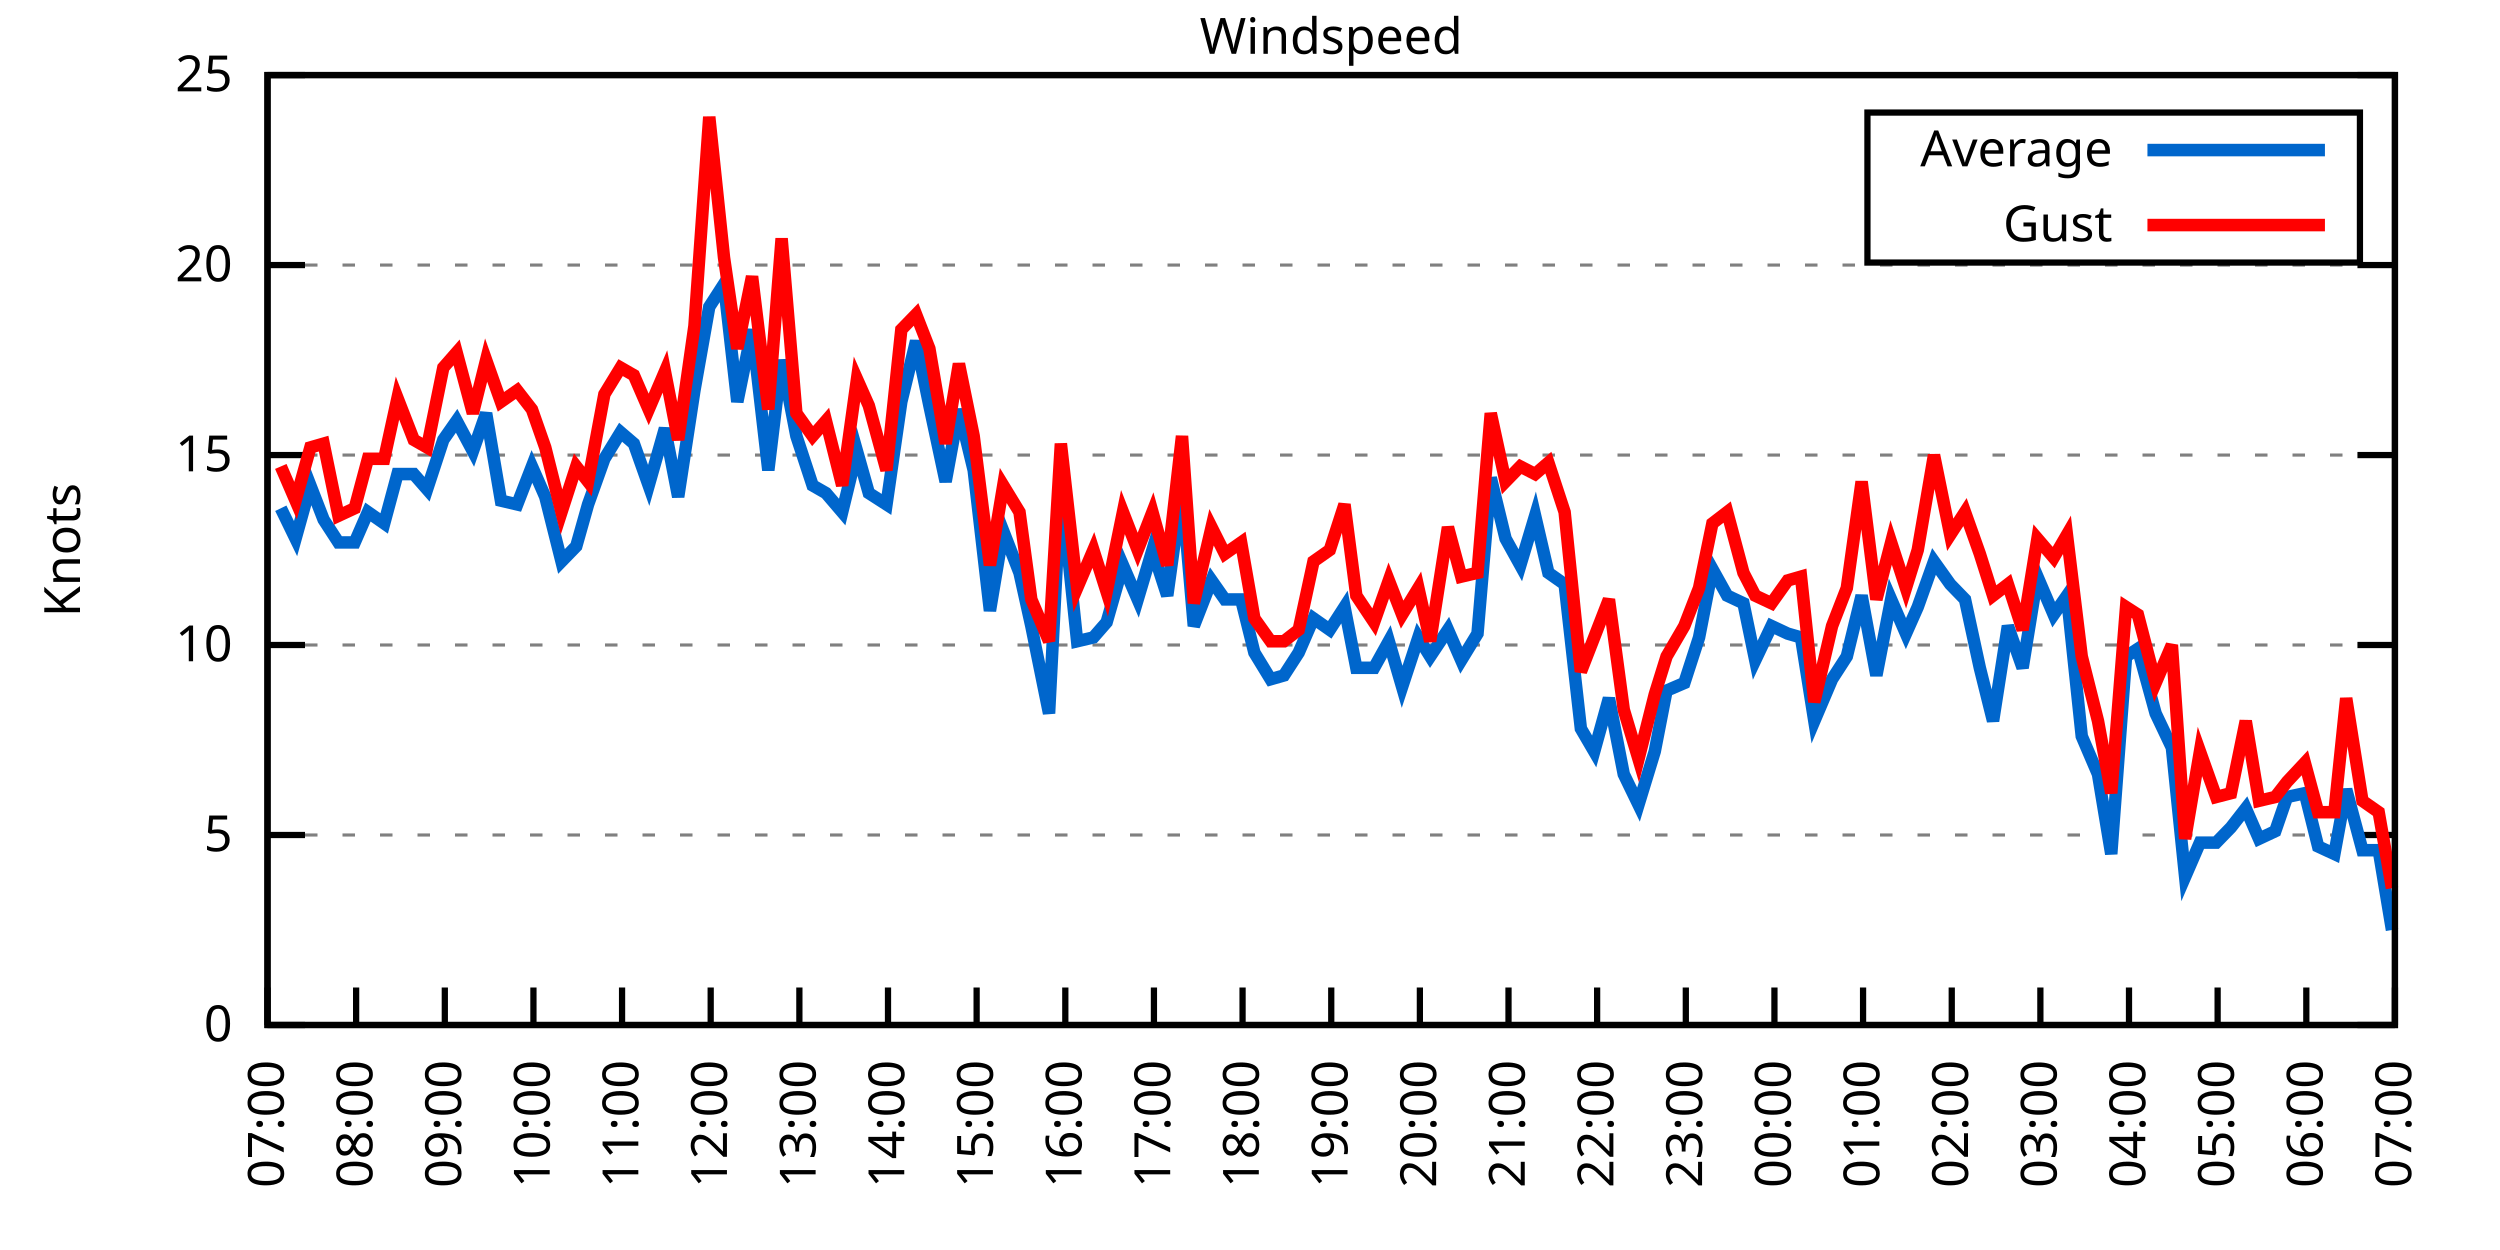
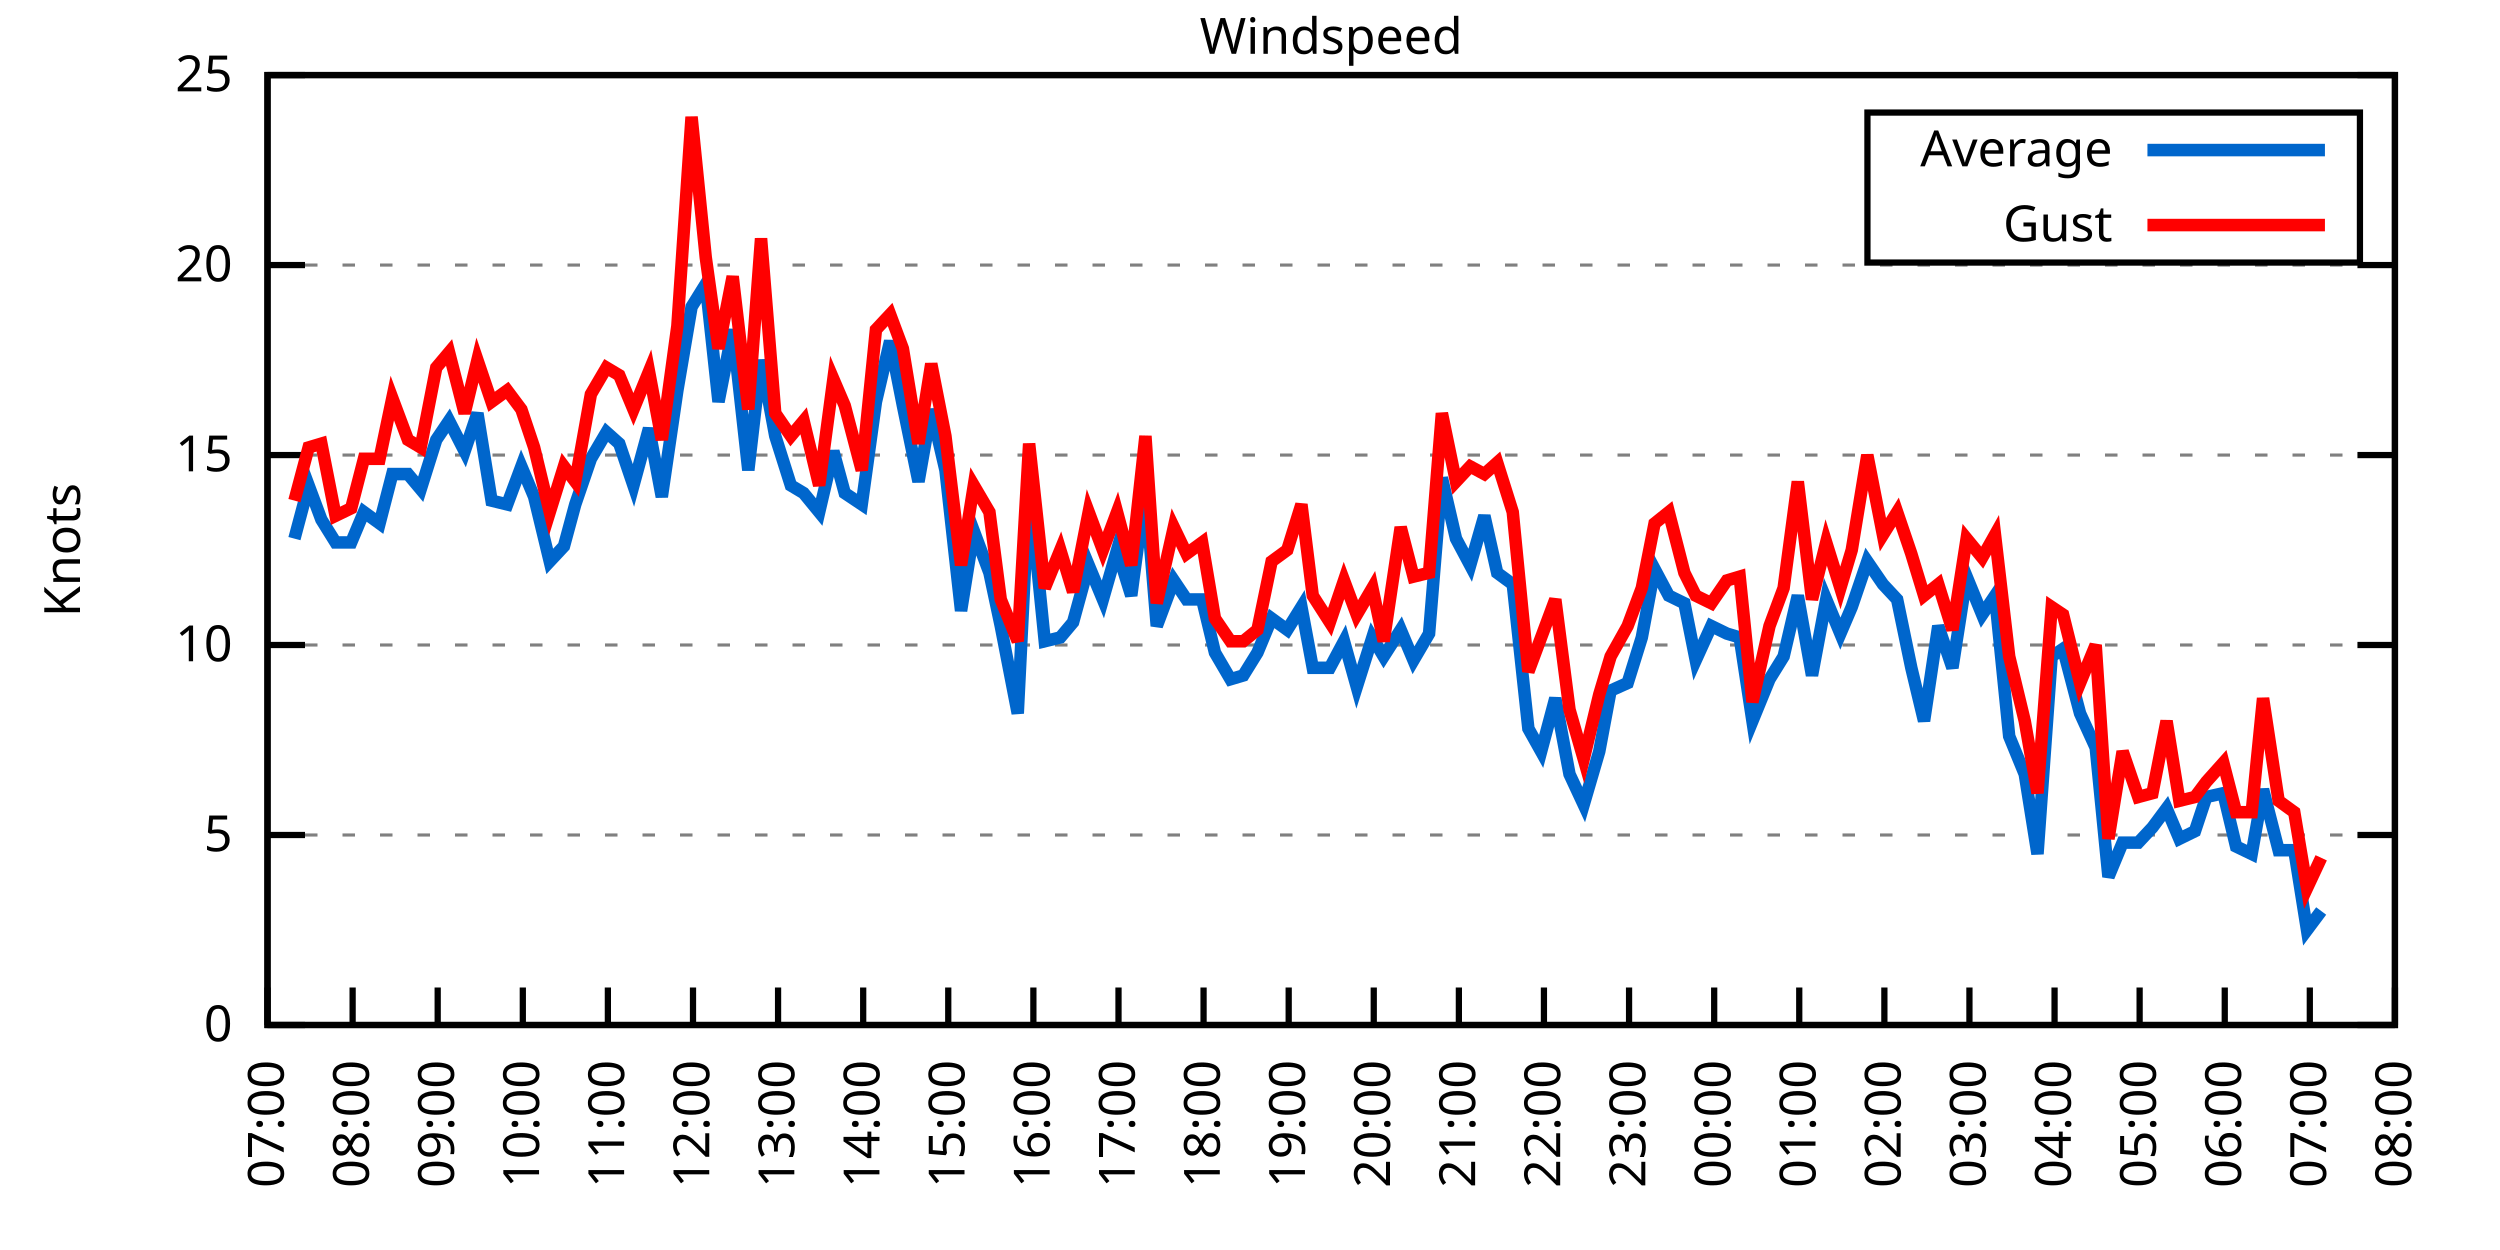
<svg xmlns="http://www.w3.org/2000/svg" xmlns:xlink="http://www.w3.org/1999/xlink" width="400" height="200" viewBox="0 0 400 200">
  <g id="gnuplot_canvas">
    <rect x="0" y="0" width="400" height="200" fill="none" />
    <defs>
      <circle id="gpDot" r="0.5" stroke-width="0.5" stroke="currentColor" />
      <path id="gpPt0" stroke-width="0.333" stroke="currentColor" d="M-1,0 h2 M0,-1 v2" />
      <path id="gpPt1" stroke-width="0.333" stroke="currentColor" d="M-1,-1 L1,1 M1,-1 L-1,1" />
      <path id="gpPt2" stroke-width="0.333" stroke="currentColor" d="M-1,0 L1,0 M0,-1 L0,1 M-1,-1 L1,1 M-1,1 L1,-1" />
      <rect id="gpPt3" stroke-width="0.333" stroke="currentColor" x="-1" y="-1" width="2" height="2" />
      <rect id="gpPt4" stroke-width="0.333" stroke="currentColor" fill="currentColor" x="-1" y="-1" width="2" height="2" />
      <circle id="gpPt5" stroke-width="0.333" stroke="currentColor" cx="0" cy="0" r="1" />
      <use xlink:href="#gpPt5" id="gpPt6" fill="currentColor" stroke="none" />
      <path id="gpPt7" stroke-width="0.333" stroke="currentColor" d="M0,-1.33 L-1.33,0.67 L1.33,0.67 z" />
      <use xlink:href="#gpPt7" id="gpPt8" fill="currentColor" stroke="none" />
      <use xlink:href="#gpPt7" id="gpPt9" stroke="currentColor" transform="rotate(180)" />
      <use xlink:href="#gpPt9" id="gpPt10" fill="currentColor" stroke="none" />
      <use xlink:href="#gpPt3" id="gpPt11" stroke="currentColor" transform="rotate(45)" />
      <use xlink:href="#gpPt11" id="gpPt12" fill="currentColor" stroke="none" />
      <path id="gpPt13" stroke-width="0.333" stroke="currentColor" d="M0,1.330 L1.265,0.411 L0.782,-1.067 L-0.782,-1.076 L-1.265,0.411 z" />
      <use xlink:href="#gpPt13" id="gpPt14" fill="currentColor" stroke="none" />
      <filter id="textbox" filterUnits="objectBoundingBox" x="0" y="0" height="1" width="1">
        <feFlood flood-color="white" flood-opacity="1" result="bgnd" />
        <feComposite in="SourceGraphic" in2="bgnd" operator="atop" />
      </filter>
      <filter id="greybox" filterUnits="objectBoundingBox" x="0" y="0" height="1" width="1">
        <feFlood flood-color="lightgrey" flood-opacity="1" result="grey" />
        <feComposite in="SourceGraphic" in2="grey" operator="atop" />
      </filter>
    </defs>
    <g fill="none" color="white" stroke="currentColor" stroke-width="1.00" stroke-linecap="butt" stroke-linejoin="miter">
</g>
    <g fill="none" color="black" stroke="currentColor" stroke-width="1.00" stroke-linecap="butt" stroke-linejoin="miter">
      <g stroke="none" shape-rendering="crispEdges">
        <polygon fill="rgb(255, 255, 255)" points="42.80,164.00 383.18,164.00 383.18,12.02 42.80,12.02 " />
      </g>
    </g>
    <g fill="none" color="black" stroke="currentColor" stroke-width="1.00" stroke-linecap="butt" stroke-linejoin="miter">
</g>
    <g fill="none" color="black" stroke="black" stroke-width="0.50" stroke-linecap="butt" stroke-linejoin="miter">
</g>
    <g fill="none" color="gray" stroke="currentColor" stroke-width="0.50" stroke-linecap="butt" stroke-linejoin="miter">
      <path stroke="gray" stroke-dasharray="2,4" class="gridline" d="M42.80,164.00 L383.19,164.00  " />
    </g>
    <g fill="none" color="gray" stroke="gray" stroke-width="1.00" stroke-linecap="butt" stroke-linejoin="miter">
</g>
    <g fill="none" color="black" stroke="currentColor" stroke-width="1.00" stroke-linecap="butt" stroke-linejoin="miter">
      <path stroke="black" d="M42.80,164.00 L48.80,164.00 M383.19,164.00 L377.19,164.00  " />
      <g transform="translate(37.20,166.60)" stroke="none" fill="black" font-family="Sans" font-size="8.00" text-anchor="end">
        <text>
          <tspan font-family="Sans"> 0</tspan>
        </text>
      </g>
    </g>
    <g fill="none" color="black" stroke="currentColor" stroke-width="1.00" stroke-linecap="butt" stroke-linejoin="miter">
</g>
    <g fill="none" color="black" stroke="black" stroke-width="0.50" stroke-linecap="butt" stroke-linejoin="miter">
</g>
    <g fill="none" color="gray" stroke="currentColor" stroke-width="0.50" stroke-linecap="butt" stroke-linejoin="miter">
      <path stroke="gray" stroke-dasharray="2,4" class="gridline" d="M42.80,133.60 L383.19,133.60  " />
    </g>
    <g fill="none" color="gray" stroke="gray" stroke-width="1.00" stroke-linecap="butt" stroke-linejoin="miter">
</g>
    <g fill="none" color="black" stroke="currentColor" stroke-width="1.00" stroke-linecap="butt" stroke-linejoin="miter">
      <path stroke="black" d="M42.80,133.60 L48.80,133.60 M383.19,133.60 L377.19,133.60  " />
      <g transform="translate(37.20,136.20)" stroke="none" fill="black" font-family="Sans" font-size="8.00" text-anchor="end">
        <text>
          <tspan font-family="Sans"> 5</tspan>
        </text>
      </g>
    </g>
    <g fill="none" color="black" stroke="currentColor" stroke-width="1.00" stroke-linecap="butt" stroke-linejoin="miter">
</g>
    <g fill="none" color="black" stroke="black" stroke-width="0.50" stroke-linecap="butt" stroke-linejoin="miter">
</g>
    <g fill="none" color="gray" stroke="currentColor" stroke-width="0.50" stroke-linecap="butt" stroke-linejoin="miter">
      <path stroke="gray" stroke-dasharray="2,4" class="gridline" d="M42.80,103.20 L383.19,103.20  " />
    </g>
    <g fill="none" color="gray" stroke="gray" stroke-width="1.00" stroke-linecap="butt" stroke-linejoin="miter">
</g>
    <g fill="none" color="black" stroke="currentColor" stroke-width="1.00" stroke-linecap="butt" stroke-linejoin="miter">
      <path stroke="black" d="M42.80,103.20 L48.80,103.20 M383.19,103.20 L377.19,103.20  " />
      <g transform="translate(37.20,105.80)" stroke="none" fill="black" font-family="Sans" font-size="8.00" text-anchor="end">
        <text>
          <tspan font-family="Sans"> 10</tspan>
        </text>
      </g>
    </g>
    <g fill="none" color="black" stroke="currentColor" stroke-width="1.00" stroke-linecap="butt" stroke-linejoin="miter">
</g>
    <g fill="none" color="black" stroke="black" stroke-width="0.50" stroke-linecap="butt" stroke-linejoin="miter">
</g>
    <g fill="none" color="gray" stroke="currentColor" stroke-width="0.50" stroke-linecap="butt" stroke-linejoin="miter">
      <path stroke="gray" stroke-dasharray="2,4" class="gridline" d="M42.80,72.81 L383.19,72.81  " />
    </g>
    <g fill="none" color="gray" stroke="gray" stroke-width="1.00" stroke-linecap="butt" stroke-linejoin="miter">
</g>
    <g fill="none" color="black" stroke="currentColor" stroke-width="1.00" stroke-linecap="butt" stroke-linejoin="miter">
      <path stroke="black" d="M42.80,72.81 L48.80,72.81 M383.19,72.81 L377.19,72.81  " />
      <g transform="translate(37.20,75.41)" stroke="none" fill="black" font-family="Sans" font-size="8.00" text-anchor="end">
        <text>
          <tspan font-family="Sans"> 15</tspan>
        </text>
      </g>
    </g>
    <g fill="none" color="black" stroke="currentColor" stroke-width="1.00" stroke-linecap="butt" stroke-linejoin="miter">
</g>
    <g fill="none" color="black" stroke="black" stroke-width="0.50" stroke-linecap="butt" stroke-linejoin="miter">
</g>
    <g fill="none" color="gray" stroke="currentColor" stroke-width="0.50" stroke-linecap="butt" stroke-linejoin="miter">
      <path stroke="gray" stroke-dasharray="2,4" class="gridline" d="M42.80,42.41 L383.19,42.41  " />
    </g>
    <g fill="none" color="gray" stroke="gray" stroke-width="1.00" stroke-linecap="butt" stroke-linejoin="miter">
</g>
    <g fill="none" color="black" stroke="currentColor" stroke-width="1.00" stroke-linecap="butt" stroke-linejoin="miter">
      <path stroke="black" d="M42.80,42.41 L48.80,42.41 M383.19,42.41 L377.19,42.41  " />
      <g transform="translate(37.20,45.01)" stroke="none" fill="black" font-family="Sans" font-size="8.00" text-anchor="end">
        <text>
          <tspan font-family="Sans"> 20</tspan>
        </text>
      </g>
    </g>
    <g fill="none" color="black" stroke="currentColor" stroke-width="1.00" stroke-linecap="butt" stroke-linejoin="miter">
</g>
    <g fill="none" color="black" stroke="black" stroke-width="0.50" stroke-linecap="butt" stroke-linejoin="miter">
</g>
    <g fill="none" color="gray" stroke="currentColor" stroke-width="0.50" stroke-linecap="butt" stroke-linejoin="miter">
      <path stroke="gray" stroke-dasharray="2,4" class="gridline" d="M42.80,12.01 L383.19,12.01  " />
    </g>
    <g fill="none" color="gray" stroke="gray" stroke-width="1.00" stroke-linecap="butt" stroke-linejoin="miter">
</g>
    <g fill="none" color="black" stroke="currentColor" stroke-width="1.00" stroke-linecap="butt" stroke-linejoin="miter">
      <path stroke="black" d="M42.80,12.01 L48.80,12.01 M383.19,12.01 L377.19,12.01  " />
      <g transform="translate(37.20,14.61)" stroke="none" fill="black" font-family="Sans" font-size="8.00" text-anchor="end">
        <text>
          <tspan font-family="Sans"> 25</tspan>
        </text>
      </g>
    </g>
    <g fill="none" color="black" stroke="currentColor" stroke-width="1.00" stroke-linecap="butt" stroke-linejoin="miter">
      <path stroke="black" d="M42.80,164.00 L42.80,158.00  " />
      <g transform="translate(45.40,169.60) rotate(270.00)" stroke="none" fill="black" font-family="Sans" font-size="8.00" text-anchor="end">
        <text>
          <tspan font-family="Sans">07:00</tspan>
        </text>
      </g>
    </g>
    <g fill="none" color="black" stroke="currentColor" stroke-width="1.00" stroke-linecap="butt" stroke-linejoin="miter">
-       <path stroke="black" d="M56.98,164.00 L56.98,158.00  " />
-       <g transform="translate(59.58,169.60) rotate(270.00)" stroke="none" fill="black" font-family="Sans" font-size="8.00" text-anchor="end">
+       <path stroke="black" d="M56.42,164.00 L56.42,158.00  " />
+       <g transform="translate(59.02,169.60) rotate(270.00)" stroke="none" fill="black" font-family="Sans" font-size="8.00" text-anchor="end">
        <text>
          <tspan font-family="Sans">08:00</tspan>
        </text>
      </g>
    </g>
    <g fill="none" color="black" stroke="currentColor" stroke-width="1.00" stroke-linecap="butt" stroke-linejoin="miter">
-       <path stroke="black" d="M71.17,164.00 L71.17,158.00  " />
-       <g transform="translate(73.77,169.60) rotate(270.00)" stroke="none" fill="black" font-family="Sans" font-size="8.00" text-anchor="end">
+       <path stroke="black" d="M70.03,164.00 L70.03,158.00  " />
+       <g transform="translate(72.63,169.60) rotate(270.00)" stroke="none" fill="black" font-family="Sans" font-size="8.00" text-anchor="end">
        <text>
          <tspan font-family="Sans">09:00</tspan>
        </text>
      </g>
    </g>
    <g fill="none" color="black" stroke="currentColor" stroke-width="1.00" stroke-linecap="butt" stroke-linejoin="miter">
-       <path stroke="black" d="M85.35,164.00 L85.35,158.00  " />
-       <g transform="translate(87.95,169.60) rotate(270.00)" stroke="none" fill="black" font-family="Sans" font-size="8.00" text-anchor="end">
+       <path stroke="black" d="M83.65,164.00 L83.65,158.00  " />
+       <g transform="translate(86.25,169.60) rotate(270.00)" stroke="none" fill="black" font-family="Sans" font-size="8.00" text-anchor="end">
        <text>
          <tspan font-family="Sans">10:00</tspan>
        </text>
      </g>
    </g>
    <g fill="none" color="black" stroke="currentColor" stroke-width="1.00" stroke-linecap="butt" stroke-linejoin="miter">
-       <path stroke="black" d="M99.53,164.00 L99.53,158.00  " />
-       <g transform="translate(102.13,169.60) rotate(270.00)" stroke="none" fill="black" font-family="Sans" font-size="8.00" text-anchor="end">
+       <path stroke="black" d="M97.26,164.00 L97.26,158.00  " />
+       <g transform="translate(99.86,169.60) rotate(270.00)" stroke="none" fill="black" font-family="Sans" font-size="8.00" text-anchor="end">
        <text>
          <tspan font-family="Sans">11:00</tspan>
        </text>
      </g>
    </g>
    <g fill="none" color="black" stroke="currentColor" stroke-width="1.00" stroke-linecap="butt" stroke-linejoin="miter">
-       <path stroke="black" d="M113.71,164.00 L113.71,158.00  " />
-       <g transform="translate(116.31,169.60) rotate(270.00)" stroke="none" fill="black" font-family="Sans" font-size="8.00" text-anchor="end">
+       <path stroke="black" d="M110.88,164.00 L110.88,158.00  " />
+       <g transform="translate(113.48,169.60) rotate(270.00)" stroke="none" fill="black" font-family="Sans" font-size="8.00" text-anchor="end">
        <text>
          <tspan font-family="Sans">12:00</tspan>
        </text>
      </g>
    </g>
    <g fill="none" color="black" stroke="currentColor" stroke-width="1.00" stroke-linecap="butt" stroke-linejoin="miter">
-       <path stroke="black" d="M127.90,164.00 L127.90,158.00  " />
-       <g transform="translate(130.50,169.60) rotate(270.00)" stroke="none" fill="black" font-family="Sans" font-size="8.00" text-anchor="end">
+       <path stroke="black" d="M124.49,164.00 L124.49,158.00  " />
+       <g transform="translate(127.09,169.60) rotate(270.00)" stroke="none" fill="black" font-family="Sans" font-size="8.00" text-anchor="end">
        <text>
          <tspan font-family="Sans">13:00</tspan>
        </text>
      </g>
    </g>
    <g fill="none" color="black" stroke="currentColor" stroke-width="1.00" stroke-linecap="butt" stroke-linejoin="miter">
-       <path stroke="black" d="M142.08,164.00 L142.08,158.00  " />
-       <g transform="translate(144.68,169.60) rotate(270.00)" stroke="none" fill="black" font-family="Sans" font-size="8.00" text-anchor="end">
+       <path stroke="black" d="M138.11,164.00 L138.11,158.00  " />
+       <g transform="translate(140.71,169.60) rotate(270.00)" stroke="none" fill="black" font-family="Sans" font-size="8.00" text-anchor="end">
        <text>
          <tspan font-family="Sans">14:00</tspan>
        </text>
      </g>
    </g>
    <g fill="none" color="black" stroke="currentColor" stroke-width="1.00" stroke-linecap="butt" stroke-linejoin="miter">
-       <path stroke="black" d="M156.26,164.00 L156.26,158.00  " />
-       <g transform="translate(158.86,169.60) rotate(270.00)" stroke="none" fill="black" font-family="Sans" font-size="8.00" text-anchor="end">
+       <path stroke="black" d="M151.72,164.00 L151.72,158.00  " />
+       <g transform="translate(154.32,169.60) rotate(270.00)" stroke="none" fill="black" font-family="Sans" font-size="8.00" text-anchor="end">
        <text>
          <tspan font-family="Sans">15:00</tspan>
        </text>
      </g>
    </g>
    <g fill="none" color="black" stroke="currentColor" stroke-width="1.00" stroke-linecap="butt" stroke-linejoin="miter">
-       <path stroke="black" d="M170.45,164.00 L170.45,158.00  " />
-       <g transform="translate(173.05,169.60) rotate(270.00)" stroke="none" fill="black" font-family="Sans" font-size="8.00" text-anchor="end">
+       <path stroke="black" d="M165.34,164.00 L165.34,158.00  " />
+       <g transform="translate(167.94,169.60) rotate(270.00)" stroke="none" fill="black" font-family="Sans" font-size="8.00" text-anchor="end">
        <text>
          <tspan font-family="Sans">16:00</tspan>
        </text>
      </g>
    </g>
    <g fill="none" color="black" stroke="currentColor" stroke-width="1.00" stroke-linecap="butt" stroke-linejoin="miter">
-       <path stroke="black" d="M184.63,164.00 L184.63,158.00  " />
-       <g transform="translate(187.23,169.60) rotate(270.00)" stroke="none" fill="black" font-family="Sans" font-size="8.00" text-anchor="end">
+       <path stroke="black" d="M178.96,164.00 L178.96,158.00  " />
+       <g transform="translate(181.56,169.60) rotate(270.00)" stroke="none" fill="black" font-family="Sans" font-size="8.00" text-anchor="end">
        <text>
          <tspan font-family="Sans">17:00</tspan>
        </text>
      </g>
    </g>
    <g fill="none" color="black" stroke="currentColor" stroke-width="1.00" stroke-linecap="butt" stroke-linejoin="miter">
-       <path stroke="black" d="M198.81,164.00 L198.81,158.00  " />
-       <g transform="translate(201.41,169.60) rotate(270.00)" stroke="none" fill="black" font-family="Sans" font-size="8.00" text-anchor="end">
+       <path stroke="black" d="M192.57,164.00 L192.57,158.00  " />
+       <g transform="translate(195.17,169.60) rotate(270.00)" stroke="none" fill="black" font-family="Sans" font-size="8.00" text-anchor="end">
        <text>
          <tspan font-family="Sans">18:00</tspan>
        </text>
      </g>
    </g>
    <g fill="none" color="black" stroke="currentColor" stroke-width="1.00" stroke-linecap="butt" stroke-linejoin="miter">
-       <path stroke="black" d="M213.00,164.00 L213.00,158.00  " />
-       <g transform="translate(215.60,169.60) rotate(270.00)" stroke="none" fill="black" font-family="Sans" font-size="8.00" text-anchor="end">
+       <path stroke="black" d="M206.19,164.00 L206.19,158.00  " />
+       <g transform="translate(208.79,169.60) rotate(270.00)" stroke="none" fill="black" font-family="Sans" font-size="8.00" text-anchor="end">
        <text>
          <tspan font-family="Sans">19:00</tspan>
        </text>
      </g>
    </g>
    <g fill="none" color="black" stroke="currentColor" stroke-width="1.00" stroke-linecap="butt" stroke-linejoin="miter">
-       <path stroke="black" d="M227.18,164.00 L227.18,158.00  " />
-       <g transform="translate(229.78,169.60) rotate(270.00)" stroke="none" fill="black" font-family="Sans" font-size="8.00" text-anchor="end">
+       <path stroke="black" d="M219.80,164.00 L219.80,158.00  " />
+       <g transform="translate(222.40,169.60) rotate(270.00)" stroke="none" fill="black" font-family="Sans" font-size="8.00" text-anchor="end">
        <text>
          <tspan font-family="Sans">20:00</tspan>
        </text>
      </g>
    </g>
    <g fill="none" color="black" stroke="currentColor" stroke-width="1.00" stroke-linecap="butt" stroke-linejoin="miter">
-       <path stroke="black" d="M241.36,164.00 L241.36,158.00  " />
-       <g transform="translate(243.96,169.60) rotate(270.00)" stroke="none" fill="black" font-family="Sans" font-size="8.00" text-anchor="end">
+       <path stroke="black" d="M233.42,164.00 L233.42,158.00  " />
+       <g transform="translate(236.02,169.60) rotate(270.00)" stroke="none" fill="black" font-family="Sans" font-size="8.00" text-anchor="end">
        <text>
          <tspan font-family="Sans">21:00</tspan>
        </text>
      </g>
    </g>
    <g fill="none" color="black" stroke="currentColor" stroke-width="1.00" stroke-linecap="butt" stroke-linejoin="miter">
-       <path stroke="black" d="M255.54,164.00 L255.54,158.00  " />
-       <g transform="translate(258.14,169.60) rotate(270.00)" stroke="none" fill="black" font-family="Sans" font-size="8.00" text-anchor="end">
+       <path stroke="black" d="M247.03,164.00 L247.03,158.00  " />
+       <g transform="translate(249.63,169.60) rotate(270.00)" stroke="none" fill="black" font-family="Sans" font-size="8.00" text-anchor="end">
        <text>
          <tspan font-family="Sans">22:00</tspan>
        </text>
      </g>
    </g>
    <g fill="none" color="black" stroke="currentColor" stroke-width="1.00" stroke-linecap="butt" stroke-linejoin="miter">
-       <path stroke="black" d="M269.73,164.00 L269.73,158.00  " />
-       <g transform="translate(272.33,169.60) rotate(270.00)" stroke="none" fill="black" font-family="Sans" font-size="8.00" text-anchor="end">
+       <path stroke="black" d="M260.65,164.00 L260.65,158.00  " />
+       <g transform="translate(263.25,169.60) rotate(270.00)" stroke="none" fill="black" font-family="Sans" font-size="8.00" text-anchor="end">
        <text>
          <tspan font-family="Sans">23:00</tspan>
        </text>
      </g>
    </g>
    <g fill="none" color="black" stroke="currentColor" stroke-width="1.00" stroke-linecap="butt" stroke-linejoin="miter">
-       <path stroke="black" d="M283.91,164.00 L283.91,158.00  " />
-       <g transform="translate(286.51,169.60) rotate(270.00)" stroke="none" fill="black" font-family="Sans" font-size="8.00" text-anchor="end">
+       <path stroke="black" d="M274.27,164.00 L274.27,158.00  " />
+       <g transform="translate(276.87,169.60) rotate(270.00)" stroke="none" fill="black" font-family="Sans" font-size="8.00" text-anchor="end">
        <text>
          <tspan font-family="Sans">00:00</tspan>
        </text>
      </g>
    </g>
    <g fill="none" color="black" stroke="currentColor" stroke-width="1.00" stroke-linecap="butt" stroke-linejoin="miter">
-       <path stroke="black" d="M298.09,164.00 L298.09,158.00  " />
-       <g transform="translate(300.69,169.60) rotate(270.00)" stroke="none" fill="black" font-family="Sans" font-size="8.00" text-anchor="end">
+       <path stroke="black" d="M287.88,164.00 L287.88,158.00  " />
+       <g transform="translate(290.48,169.60) rotate(270.00)" stroke="none" fill="black" font-family="Sans" font-size="8.00" text-anchor="end">
        <text>
          <tspan font-family="Sans">01:00</tspan>
        </text>
      </g>
    </g>
    <g fill="none" color="black" stroke="currentColor" stroke-width="1.00" stroke-linecap="butt" stroke-linejoin="miter">
-       <path stroke="black" d="M312.28,164.00 L312.28,158.00  " />
-       <g transform="translate(314.88,169.60) rotate(270.00)" stroke="none" fill="black" font-family="Sans" font-size="8.00" text-anchor="end">
+       <path stroke="black" d="M301.50,164.00 L301.50,158.00  " />
+       <g transform="translate(304.10,169.60) rotate(270.00)" stroke="none" fill="black" font-family="Sans" font-size="8.00" text-anchor="end">
        <text>
          <tspan font-family="Sans">02:00</tspan>
        </text>
      </g>
    </g>
    <g fill="none" color="black" stroke="currentColor" stroke-width="1.00" stroke-linecap="butt" stroke-linejoin="miter">
-       <path stroke="black" d="M326.46,164.00 L326.46,158.00  " />
-       <g transform="translate(329.06,169.60) rotate(270.00)" stroke="none" fill="black" font-family="Sans" font-size="8.00" text-anchor="end">
+       <path stroke="black" d="M315.11,164.00 L315.11,158.00  " />
+       <g transform="translate(317.71,169.60) rotate(270.00)" stroke="none" fill="black" font-family="Sans" font-size="8.00" text-anchor="end">
        <text>
          <tspan font-family="Sans">03:00</tspan>
        </text>
      </g>
    </g>
    <g fill="none" color="black" stroke="currentColor" stroke-width="1.00" stroke-linecap="butt" stroke-linejoin="miter">
-       <path stroke="black" d="M340.64,164.00 L340.64,158.00  " />
-       <g transform="translate(343.24,169.60) rotate(270.00)" stroke="none" fill="black" font-family="Sans" font-size="8.00" text-anchor="end">
+       <path stroke="black" d="M328.73,164.00 L328.73,158.00  " />
+       <g transform="translate(331.33,169.60) rotate(270.00)" stroke="none" fill="black" font-family="Sans" font-size="8.00" text-anchor="end">
        <text>
          <tspan font-family="Sans">04:00</tspan>
        </text>
      </g>
    </g>
    <g fill="none" color="black" stroke="currentColor" stroke-width="1.00" stroke-linecap="butt" stroke-linejoin="miter">
-       <path stroke="black" d="M354.82,164.00 L354.82,158.00  " />
-       <g transform="translate(357.42,169.60) rotate(270.00)" stroke="none" fill="black" font-family="Sans" font-size="8.00" text-anchor="end">
+       <path stroke="black" d="M342.34,164.00 L342.34,158.00  " />
+       <g transform="translate(344.94,169.60) rotate(270.00)" stroke="none" fill="black" font-family="Sans" font-size="8.00" text-anchor="end">
        <text>
          <tspan font-family="Sans">05:00</tspan>
        </text>
      </g>
    </g>
    <g fill="none" color="black" stroke="currentColor" stroke-width="1.00" stroke-linecap="butt" stroke-linejoin="miter">
-       <path stroke="black" d="M369.01,164.00 L369.01,158.00  " />
-       <g transform="translate(371.61,169.60) rotate(270.00)" stroke="none" fill="black" font-family="Sans" font-size="8.00" text-anchor="end">
+       <path stroke="black" d="M355.96,164.00 L355.96,158.00  " />
+       <g transform="translate(358.56,169.60) rotate(270.00)" stroke="none" fill="black" font-family="Sans" font-size="8.00" text-anchor="end">
        <text>
          <tspan font-family="Sans">06:00</tspan>
+         </text>
+       </g>
+     </g>
+     <g fill="none" color="black" stroke="currentColor" stroke-width="1.00" stroke-linecap="butt" stroke-linejoin="miter">
+       <path stroke="black" d="M369.57,164.00 L369.57,158.00  " />
+       <g transform="translate(372.17,169.60) rotate(270.00)" stroke="none" fill="black" font-family="Sans" font-size="8.00" text-anchor="end">
+         <text>
+           <tspan font-family="Sans">07:00</tspan>
        </text>
      </g>
    </g>
    <g fill="none" color="black" stroke="currentColor" stroke-width="1.00" stroke-linecap="butt" stroke-linejoin="miter">
      <path stroke="black" d="M383.19,164.00 L383.19,158.00  " />
      <g transform="translate(385.79,169.60) rotate(270.00)" stroke="none" fill="black" font-family="Sans" font-size="8.00" text-anchor="end">
        <text>
-           <tspan font-family="Sans">07:00</tspan>
+           <tspan font-family="Sans">08:00</tspan>
        </text>
      </g>
    </g>
    <g fill="none" color="black" stroke="currentColor" stroke-width="1.00" stroke-linecap="butt" stroke-linejoin="miter">
</g>
    <g fill="none" color="black" stroke="currentColor" stroke-width="1.00" stroke-linecap="butt" stroke-linejoin="miter">
      <path stroke="black" d="M42.80,12.01 L42.80,164.00 L383.19,164.00 L383.19,12.01 L42.80,12.01 Z  " />
    </g>
    <g fill="none" color="black" stroke="currentColor" stroke-width="1.00" stroke-linecap="butt" stroke-linejoin="miter">
</g>
    <g fill="none" color="black" stroke="currentColor" stroke-width="1.00" stroke-linecap="butt" stroke-linejoin="miter">
      <path stroke="black" d="M298.79,42.01 L298.79,18.01 L377.59,18.01 L377.59,42.01 L298.79,42.01 Z  " />
    </g>
    <g id="Windspeed_plot_1">
      <g fill="none" color="white" stroke="black" stroke-width="2.00" stroke-linecap="butt" stroke-linejoin="miter">
</g>
      <g fill="none" color="black" stroke="currentColor" stroke-width="2.00" stroke-linecap="butt" stroke-linejoin="miter">
        <g transform="translate(337.99,26.61)" stroke="none" fill="black" font-family="Sans" font-size="8.00" text-anchor="end">
          <text>
            <tspan font-family="Sans">Average</tspan>
          </text>
        </g>
      </g>
      <g fill="none" color="black" stroke="currentColor" stroke-width="2.00" stroke-linecap="butt" stroke-linejoin="miter">
-         <path stroke="rgb(  0, 102, 204)" d="M343.59,24.01 L371.99,24.01 M44.93,81.32 L47.29,86.18 L49.66,77.67 L51.78,83.14 L54.15,86.79 L56.75,86.79   L58.87,81.93 L61.47,83.75 L63.60,75.85 L66.20,75.85 L68.33,78.28 L70.93,70.37 L73.06,67.33 L75.66,72.20   L77.78,66.12 L80.15,80.10 L82.75,80.71 L85.11,74.63 L87.24,79.49 L89.84,89.83 L92.20,87.40 L94.09,80.71   L96.70,73.41 L99.30,69.16 L101.42,70.98 L103.79,77.67 L106.39,68.55 L108.51,79.49 L111.11,62.47 L113.48,49.10   L115.84,45.45 L117.97,64.29 L120.33,52.74 L122.93,75.24 L125.06,57.61 L127.42,69.77 L130.02,77.67 L132.15,78.89   L134.75,81.93 L137.12,72.20 L139.01,78.89 L141.84,80.71 L144.21,64.29 L146.57,54.57 L148.70,64.90 L151.30,77.06   L153.43,65.51 L155.79,75.24 L158.39,97.73 L160.52,84.97 L163.12,91.65 L165.01,100.16 L167.85,114.15 L169.74,77.67   L172.34,102.60 L174.94,101.99 L177.06,99.56 L179.67,90.44 L182.03,95.91 L184.39,88.00 L186.76,95.30 L189.12,78.28   L191.01,100.16 L193.85,92.87 L195.98,95.91 L198.58,95.91 L200.70,104.42 L203.30,108.68 L205.43,108.07 L207.79,104.42   L210.16,98.95 L212.76,100.77 L215.12,97.12 L217.01,106.85 L219.85,106.85 L222.21,102.60 L224.34,109.89 L226.94,101.99   L228.83,105.03 L231.67,100.77 L233.80,105.64 L236.40,101.38 L238.52,76.45 L240.89,86.18 L243.25,90.44 L245.62,82.53   L247.74,91.65 L250.34,93.48 L252.94,116.58 L255.07,120.23 L257.43,111.72 L259.80,123.87 L262.16,128.74 L264.76,120.23   L266.65,110.50 L269.49,109.28 L271.85,101.99 L273.98,91.04 L276.35,95.30 L278.95,96.52 L280.84,105.64 L283.44,100.16   L286.04,101.38 L288.16,101.99 L290.29,115.36 L293.13,108.68 L295.49,105.03 L297.86,95.30 L300.22,108.07 L302.58,95.91   L304.95,101.38 L306.84,97.12 L309.44,89.83 L312.04,93.48 L314.40,95.91 L316.77,106.85 L318.89,115.36 L321.26,100.16   L323.62,106.85 L325.99,92.26 L328.59,98.34 L330.71,95.30 L333.08,117.80 L335.68,123.87 L337.80,136.64 L340.17,105.03   L342.06,103.81 L344.90,114.15 L347.50,119.62 L349.62,140.29 L351.99,134.82 L354.59,134.82 L356.95,132.39 L359.32,129.35   L361.44,134.21 L364.04,132.99 L365.93,127.52 L368.77,126.91 L370.90,135.43 L373.50,136.64 L375.39,126.31 L377.99,136.03   L380.59,136.03 L382.72,148.80  " />
+         <path stroke="rgb(  0, 102, 204)" d="M343.59,24.01 L371.99,24.01 M47.11,86.18 L49.38,77.67 L51.42,83.14 L53.69,86.79 L56.19,86.79 L58.23,81.93   L60.73,83.75 L62.77,75.85 L65.27,75.85 L67.31,78.28 L69.80,70.37 L71.85,67.33 L74.34,72.20 L76.39,66.12   L78.65,80.10 L81.15,80.71 L83.42,74.63 L85.46,79.49 L87.96,89.83 L90.23,87.40 L92.04,80.71 L94.54,73.41   L97.04,69.16 L99.08,70.98 L101.35,77.67 L103.84,68.55 L105.89,79.49 L108.38,62.47 L110.65,49.10 L112.92,45.45   L114.96,64.29 L117.23,52.74 L119.73,75.24 L121.77,57.61 L124.04,69.77 L126.54,77.67 L128.58,78.89 L131.07,81.93   L133.34,72.20 L135.16,78.89 L137.88,80.71 L140.15,64.29 L142.42,54.57 L144.46,64.90 L146.96,77.06 L149.00,65.51   L151.27,75.24 L153.77,97.73 L155.81,84.97 L158.31,91.65 L160.12,100.16 L162.84,114.15 L164.66,77.67 L167.16,102.60   L169.65,101.99 L171.69,99.56 L174.19,90.44 L176.46,95.91 L178.73,88.00 L181.00,95.30 L183.27,78.28 L185.08,100.16   L187.81,92.87 L189.85,95.91 L192.34,95.91 L194.39,104.42 L196.88,108.68 L198.93,108.07 L201.19,104.42 L203.46,98.95   L205.96,100.77 L208.23,97.12 L210.04,106.85 L212.77,106.85 L215.04,102.60 L217.08,109.89 L219.58,101.99 L221.39,105.03   L224.11,100.77 L226.16,105.64 L228.65,101.38 L230.70,76.45 L232.96,86.18 L235.23,90.44 L237.50,82.53 L239.55,91.65   L242.04,93.48 L244.54,116.58 L246.58,120.23 L248.85,111.72 L251.12,123.87 L253.39,128.74 L255.88,120.23 L257.70,110.50   L260.42,109.28 L262.69,101.99 L264.73,91.04 L267.00,95.30 L269.50,96.52 L271.32,105.64 L273.81,100.16 L276.31,101.38   L278.35,101.99 L280.39,115.36 L283.12,108.68 L285.38,105.03 L287.65,95.30 L289.92,108.07 L292.19,95.91 L294.46,101.38   L296.28,97.12 L298.77,89.83 L301.27,93.48 L303.54,95.91 L305.81,106.85 L307.85,115.36 L310.12,100.16 L312.39,106.85   L314.66,92.26 L317.15,98.34 L319.20,95.30 L321.47,117.80 L323.96,123.87 L326.00,136.64 L328.27,105.03 L330.09,103.81   L332.81,114.15 L335.31,119.62 L337.35,140.29 L339.62,134.82 L342.12,134.82 L344.39,132.39 L346.65,129.35 L348.70,134.21   L351.19,132.99 L353.01,127.52 L355.73,126.91 L357.77,135.43 L360.27,136.64 L362.09,126.31 L364.58,136.03 L367.08,136.03   L369.12,148.80 L371.39,145.76  " />
      </g>
    </g>
    <g id="Windspeed_plot_2">
      <g fill="none" color="black" stroke="currentColor" stroke-width="2.00" stroke-linecap="butt" stroke-linejoin="miter">
        <g transform="translate(337.99,38.61)" stroke="none" fill="black" font-family="Sans" font-size="8.00" text-anchor="end">
          <text>
            <tspan font-family="Sans">Gust</tspan>
          </text>
        </g>
      </g>
      <g fill="none" color="black" stroke="currentColor" stroke-width="2.00" stroke-linecap="butt" stroke-linejoin="miter">
-         <path stroke="rgb(255,   0,   0)" d="M343.59,36.01 L371.99,36.01 M44.93,74.63 L47.29,80.10 L49.66,71.59 L51.78,70.98 L54.15,82.53 L56.75,81.32   L58.87,73.41 L61.47,73.41 L63.60,63.69 L66.20,70.37 L68.33,71.59 L70.93,58.82 L73.06,56.39 L75.66,66.12   L77.78,57.61 L80.15,64.29 L82.75,62.47 L85.11,65.51 L87.24,71.59 L89.84,81.93 L92.20,74.63 L94.09,77.06   L96.70,63.08 L99.30,58.82 L101.42,60.04 L103.79,65.51 L106.39,59.43 L108.51,70.37 L111.11,52.14 L113.48,18.70   L115.84,41.19 L117.97,55.78 L120.33,44.23 L122.93,65.51 L125.06,38.15 L127.42,66.12 L130.02,69.77 L132.15,67.33   L134.75,77.67 L137.12,60.65 L139.01,64.90 L141.84,75.24 L144.21,52.74 L146.57,50.31 L148.70,55.78 L151.30,70.98   L153.43,58.21 L155.79,69.77 L158.39,90.44 L160.52,77.67 L163.12,81.93 L165.01,95.91 L167.85,102.60 L169.74,70.98   L172.34,94.08 L174.94,88.00 L177.06,94.69 L179.67,81.93 L182.03,88.00 L184.39,81.93 L186.76,90.44 L189.12,69.77   L191.01,96.52 L193.85,84.36 L195.98,88.61 L198.58,86.79 L200.70,98.95 L203.30,102.60 L205.43,102.60 L207.79,100.77   L210.16,89.83 L212.76,88.00 L215.12,80.71 L217.01,95.30 L219.85,99.56 L222.21,92.87 L224.34,98.34 L226.94,94.08   L228.83,102.60 L231.67,84.36 L233.80,92.26 L236.40,91.65 L238.52,66.12 L240.89,77.06 L243.25,74.63 L245.62,75.85   L247.74,74.02 L250.34,81.93 L252.94,107.46 L255.07,101.99 L257.43,95.91 L259.80,113.54 L262.16,121.44 L264.76,111.11   L266.65,105.03 L269.49,100.16 L271.85,94.08 L273.98,83.75 L276.35,81.93 L278.95,91.65 L280.84,95.30 L283.44,96.52   L286.04,92.87 L288.16,92.26 L290.29,112.32 L293.13,100.16 L295.49,94.08 L297.86,77.06 L300.22,95.91 L302.58,86.79   L304.95,94.08 L306.84,88.00 L309.44,72.81 L312.04,85.57 L314.40,81.93 L316.77,88.61 L318.89,95.30 L321.26,93.48   L323.62,100.77 L325.99,86.18 L328.59,89.22 L330.71,85.57 L333.08,105.03 L335.68,115.36 L337.80,126.91 L340.17,97.12   L342.06,98.34 L344.90,109.28 L347.50,103.20 L349.62,134.21 L351.99,120.23 L354.59,127.52 L356.95,126.91 L359.32,115.36   L361.44,128.13 L364.04,127.52 L365.93,125.09 L368.77,122.05 L370.90,129.95 L373.50,129.95 L375.39,111.72 L377.99,128.13   L380.59,129.95 L382.72,142.11  " />
+         <path stroke="rgb(255,   0,   0)" d="M343.59,36.01 L371.99,36.01 M47.11,80.10 L49.38,71.59 L51.42,70.98 L53.69,82.53 L56.19,81.32 L58.23,73.41   L60.73,73.41 L62.77,63.69 L65.27,70.37 L67.31,71.59 L69.80,58.82 L71.85,56.39 L74.34,66.12 L76.39,57.61   L78.65,64.29 L81.15,62.47 L83.42,65.51 L85.46,71.59 L87.96,81.93 L90.23,74.63 L92.04,77.06 L94.54,63.08   L97.04,58.82 L99.08,60.04 L101.35,65.51 L103.84,59.43 L105.89,70.37 L108.38,52.14 L110.65,18.70 L112.92,41.19   L114.96,55.78 L117.23,44.23 L119.73,65.51 L121.77,38.15 L124.04,66.12 L126.54,69.77 L128.58,67.33 L131.07,77.67   L133.34,60.65 L135.16,64.90 L137.88,75.24 L140.15,52.74 L142.42,50.31 L144.46,55.78 L146.96,70.98 L149.00,58.21   L151.27,69.77 L153.77,90.44 L155.81,77.67 L158.31,81.93 L160.12,95.91 L162.84,102.60 L164.66,70.98 L167.16,94.08   L169.65,88.00 L171.69,94.69 L174.19,81.93 L176.46,88.00 L178.73,81.93 L181.00,90.44 L183.27,69.77 L185.08,96.52   L187.81,84.36 L189.85,88.61 L192.34,86.79 L194.39,98.95 L196.88,102.60 L198.93,102.60 L201.19,100.77 L203.46,89.83   L205.96,88.00 L208.23,80.71 L210.04,95.30 L212.77,99.56 L215.04,92.87 L217.08,98.34 L219.58,94.08 L221.39,102.60   L224.11,84.36 L226.16,92.26 L228.65,91.65 L230.70,66.12 L232.96,77.06 L235.23,74.63 L237.50,75.85 L239.55,74.02   L242.04,81.93 L244.54,107.46 L246.58,101.99 L248.85,95.91 L251.12,113.54 L253.39,121.44 L255.88,111.11 L257.70,105.03   L260.42,100.16 L262.69,94.08 L264.73,83.75 L267.00,81.93 L269.50,91.65 L271.32,95.30 L273.81,96.52 L276.31,92.87   L278.35,92.26 L280.39,112.32 L283.12,100.16 L285.38,94.08 L287.65,77.06 L289.92,95.91 L292.19,86.79 L294.46,94.08   L296.28,88.00 L298.77,72.81 L301.27,85.57 L303.54,81.93 L305.81,88.61 L307.85,95.30 L310.12,93.48 L312.39,100.77   L314.66,86.18 L317.15,89.22 L319.20,85.57 L321.47,105.03 L323.96,115.36 L326.00,126.91 L328.27,97.12 L330.09,98.34   L332.81,109.28 L335.31,103.20 L337.35,134.21 L339.62,120.23 L342.12,127.52 L344.39,126.91 L346.65,115.36 L348.70,128.13   L351.19,127.52 L353.01,125.09 L355.73,122.05 L357.77,129.95 L360.27,129.95 L362.09,111.72 L364.58,128.13 L367.08,129.95   L369.12,142.11 L371.39,137.25  " />
      </g>
    </g>
    <g fill="none" color="black" stroke="currentColor" stroke-width="2.00" stroke-linecap="butt" stroke-linejoin="miter">
</g>
    <g fill="none" color="black" stroke="black" stroke-width="1.00" stroke-linecap="butt" stroke-linejoin="miter">
</g>
    <g fill="none" color="black" stroke="currentColor" stroke-width="1.00" stroke-linecap="butt" stroke-linejoin="miter">
      <path stroke="black" d="M42.80,12.01 L42.80,164.00 L383.19,164.00 L383.19,12.01 L42.80,12.01 Z  " />
      <g transform="translate(12.80,88.01) rotate(270.00)" stroke="none" fill="black" font-family="Sans" font-size="8.00" text-anchor="middle">
        <text>
          <tspan font-family="Sans">Knots</tspan>
        </text>
      </g>
    </g>
    <g fill="none" color="black" stroke="currentColor" stroke-width="1.00" stroke-linecap="butt" stroke-linejoin="miter">
</g>
    <g fill="none" color="black" stroke="currentColor" stroke-width="1.00" stroke-linecap="butt" stroke-linejoin="miter">
      <g transform="translate(212.99,8.61)" stroke="none" fill="black" font-family="Sans" font-size="8.00" text-anchor="middle">
        <text>
          <tspan font-family="Sans">Windspeed</tspan>
        </text>
      </g>
    </g>
    <g fill="none" color="black" stroke="currentColor" stroke-width="1.00" stroke-linecap="butt" stroke-linejoin="miter">
</g>
  </g>
</svg>
